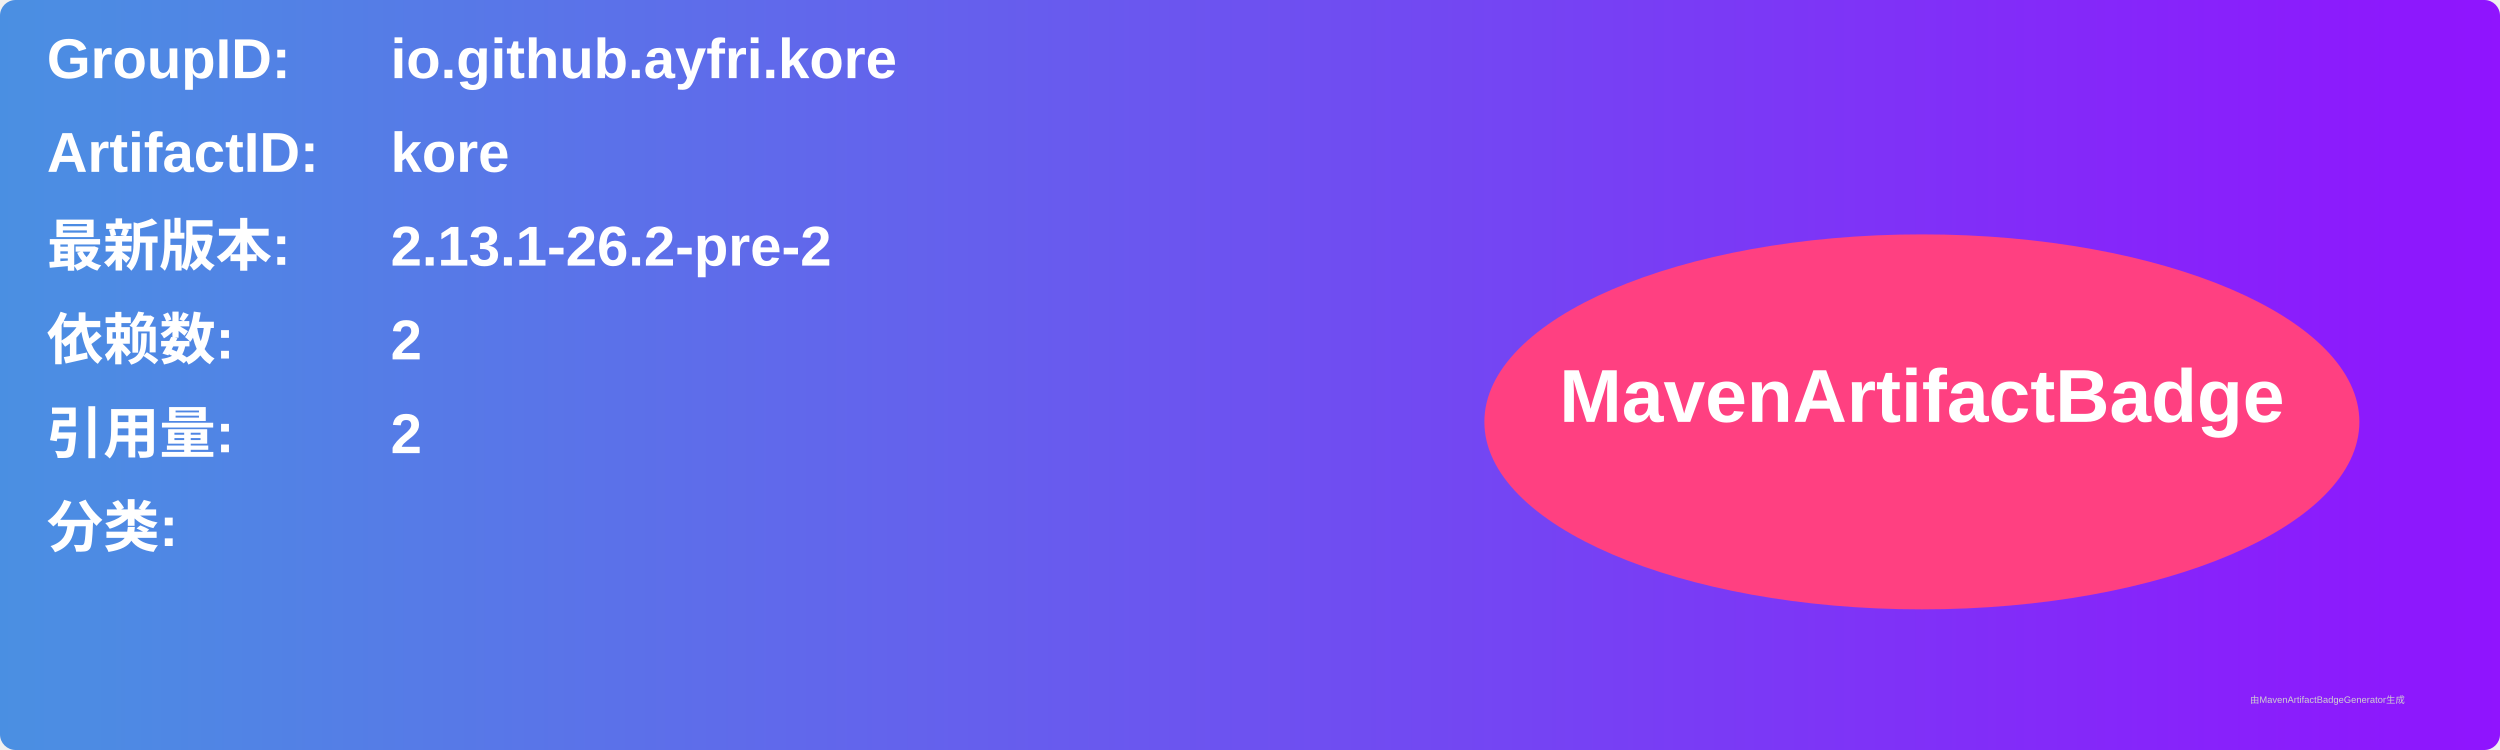
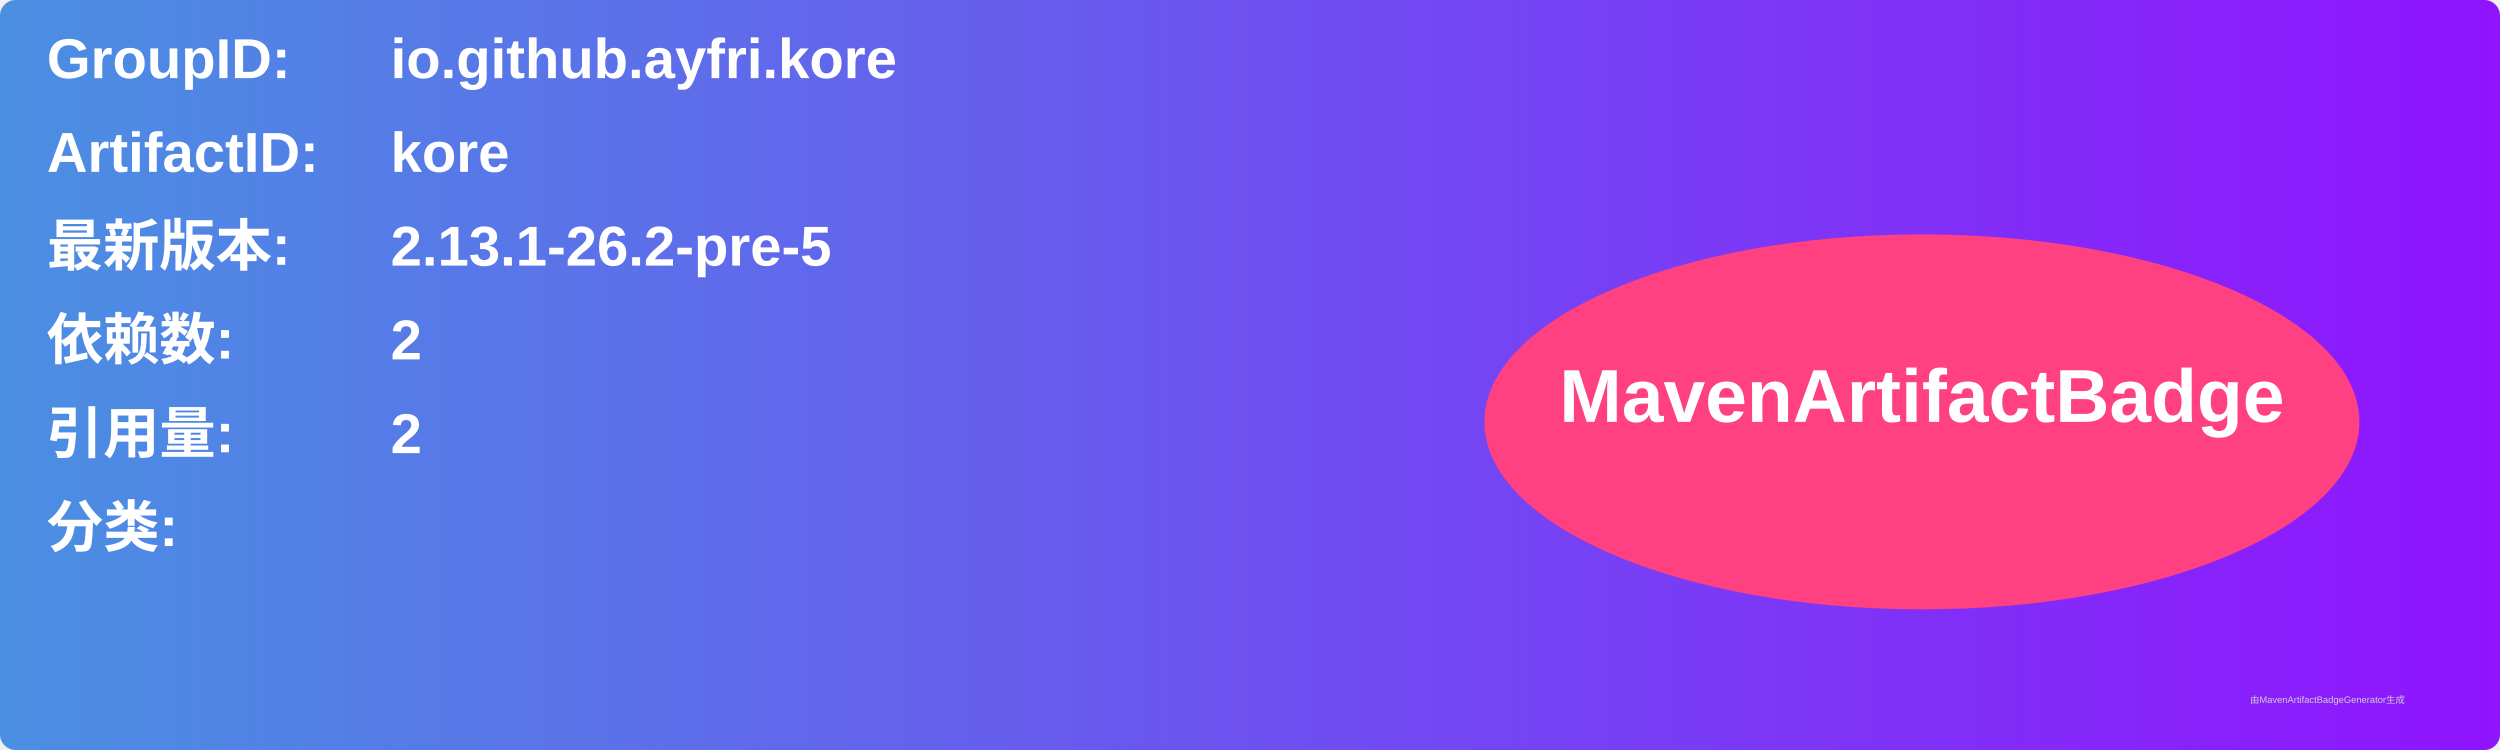
<svg xmlns="http://www.w3.org/2000/svg" width="800" height="240" viewBox="0 0 800 240">
  <linearGradient id="grad" x1="0%" y1="0%" x2="100%" y2="0%">
    <stop offset="0%" stop-color="#4a90e2" />
    <stop offset="100%" stop-color="#9013fe" />
  </linearGradient>
  <rect width="100%" height="100%" rx="5" ry="5" fill="url(#grad)" />
  <g transform="translate(15, 15)">
    <text x="0" y="10" font-family="Arial" font-size="18" fill="white" font-weight="bold" width="260">GroupID:</text>
    <text x="110" y="10" font-family="Arial" font-size="18" fill="white" font-weight="bold" width="460">io.github.ayfri.kore</text>
    <text x="0" y="40" font-family="Arial" font-size="18" fill="white" font-weight="bold" width="260">ArtifactID:</text>
    <text x="110" y="40" font-family="Arial" font-size="18" fill="white" font-weight="bold" width="460">kore</text>
    <text x="0" y="70" font-family="Arial" font-size="18" fill="white" font-weight="bold">最新版本:</text>
    <text x="110" y="70" font-family="Arial" font-size="18" fill="white" font-weight="bold">
-       <tspan font-weight="bold">2.13.1-26.2-pre-2</tspan>
+       <tspan font-weight="bold">2.13.1-26.2-pre-5</tspan>
    </text>
    <text x="0" y="100" font-family="Arial" font-size="18" fill="white" font-weight="bold">依赖数: </text>
    <text x="110" y="100" font-family="Arial" font-size="18" fill="white">
      <tspan font-weight="bold">2</tspan>
    </text>
    <text x="0" y="130" font-family="Arial" font-size="18" fill="white" font-weight="bold">引用量: </text>
    <text x="110" y="130" font-family="Arial" font-size="18" fill="white">
      <tspan font-weight="bold">2</tspan>
    </text>
    <text x="0" y="160" font-family="Arial" font-size="18" fill="white" font-weight="bold">分类:</text>
    <text x="10" y="190" font-family="Arial" font-size="10" fill="white">
      <tspan font-weight="bold" />
    </text>
    <ellipse cx="600" cy="120" rx="140" ry="60" fill="#ff4081" />
    <text x="600" y="120" text-anchor="middle" font-family="Arial" font-size="24" fill="white" font-weight="bold">MavenArtifactBadge</text>
  </g>
  <text x="720" y="225" font-family="Arial" font-size="3" fill="#d0d0d0">由MavenArtifactBadgeGenerator生成</text>
</svg>
